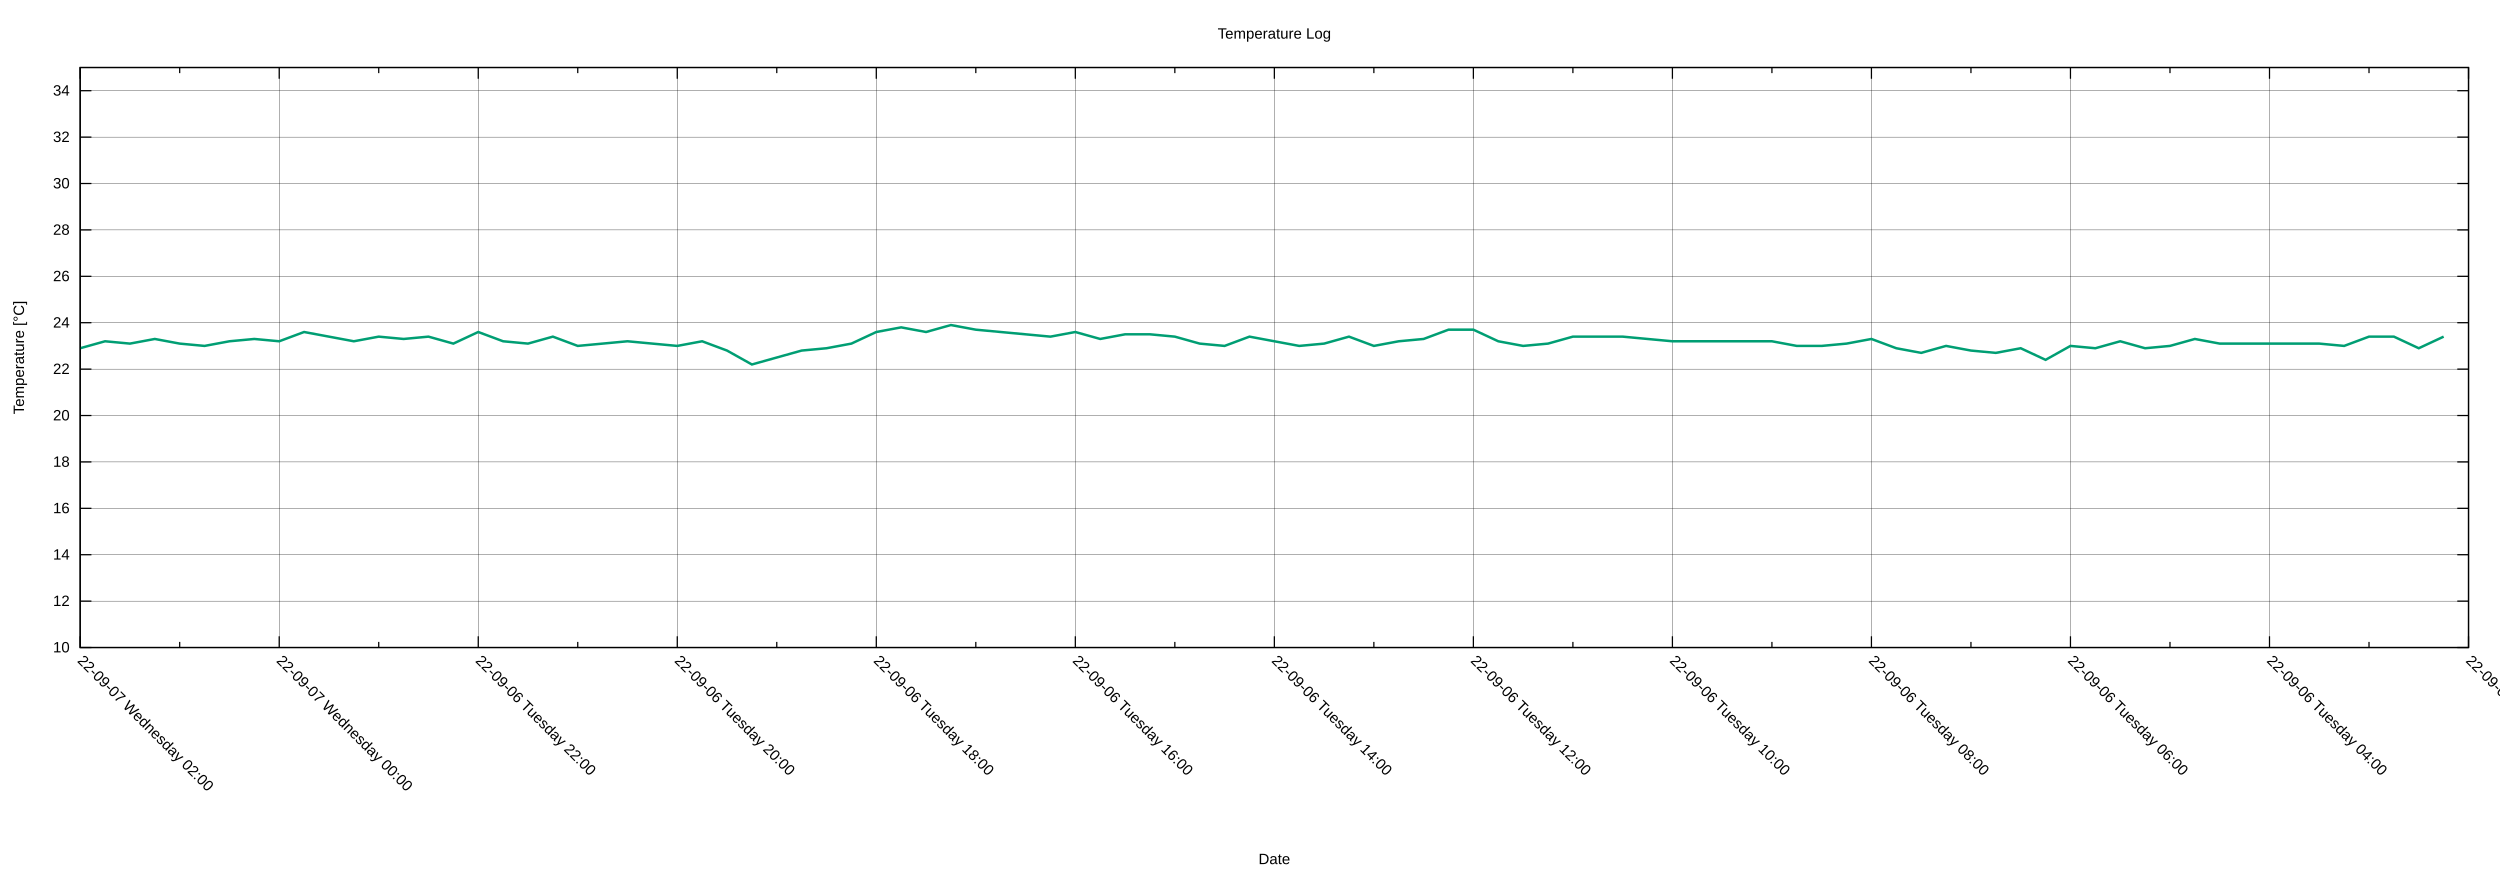
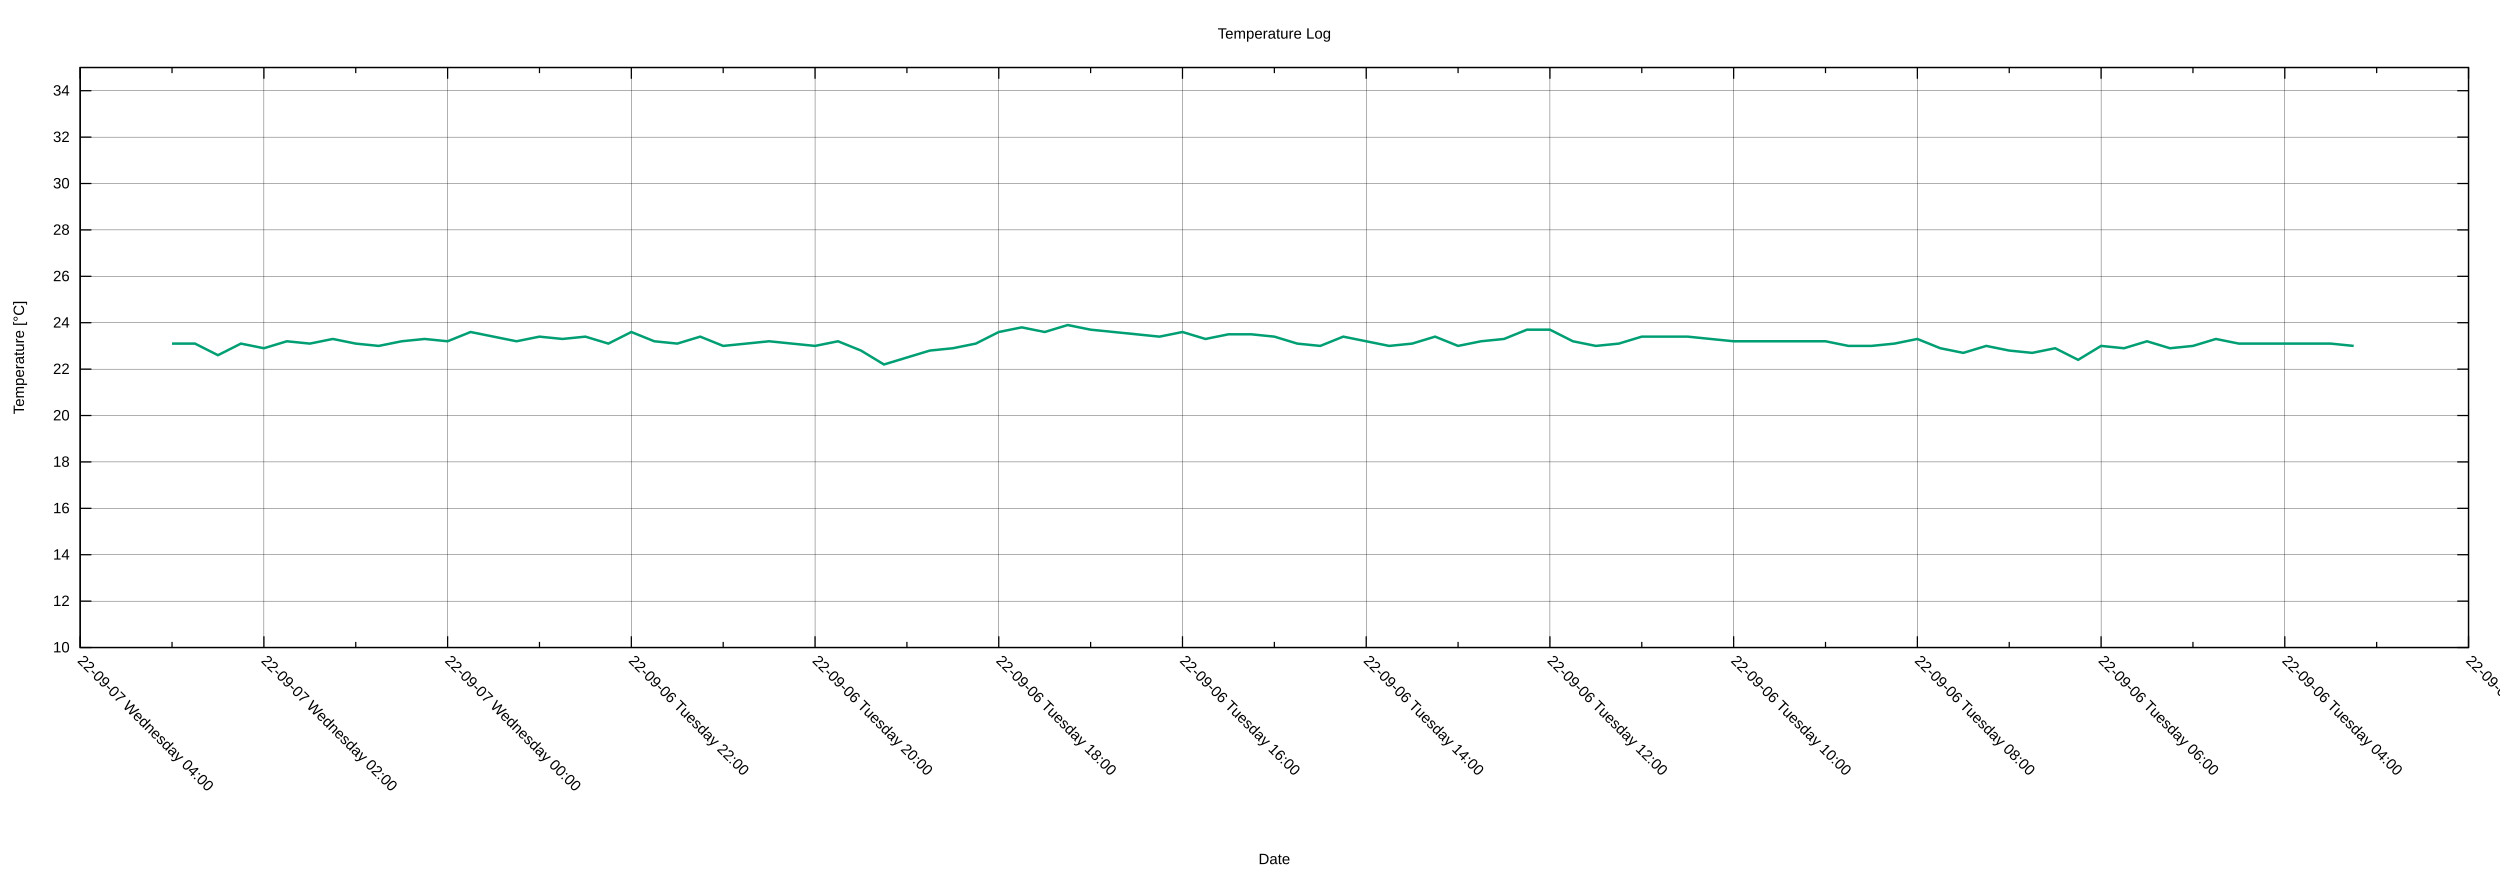
<svg xmlns="http://www.w3.org/2000/svg" xmlns:xlink="http://www.w3.org/1999/xlink" width="2000" height="700" viewBox="0 0 2000 700">
  <g id="gnuplot_canvas">
    <rect x="0" y="0" width="2000" height="700" fill="none" />
    <defs>
      <circle id="gpDot" r="0.5" stroke-width="0.5" stroke="currentColor" />
      <path id="gpPt0" stroke-width="0.222" stroke="currentColor" d="M-1,0 h2 M0,-1 v2" />
      <path id="gpPt1" stroke-width="0.222" stroke="currentColor" d="M-1,-1 L1,1 M1,-1 L-1,1" />
      <path id="gpPt2" stroke-width="0.222" stroke="currentColor" d="M-1,0 L1,0 M0,-1 L0,1 M-1,-1 L1,1 M-1,1 L1,-1" />
      <rect id="gpPt3" stroke-width="0.222" stroke="currentColor" x="-1" y="-1" width="2" height="2" />
      <rect id="gpPt4" stroke-width="0.222" stroke="currentColor" fill="currentColor" x="-1" y="-1" width="2" height="2" />
      <circle id="gpPt5" stroke-width="0.222" stroke="currentColor" cx="0" cy="0" r="1" />
      <use xlink:href="#gpPt5" id="gpPt6" fill="currentColor" stroke="none" />
      <path id="gpPt7" stroke-width="0.222" stroke="currentColor" d="M0,-1.33 L-1.33,0.67 L1.33,0.67 z" />
      <use xlink:href="#gpPt7" id="gpPt8" fill="currentColor" stroke="none" />
      <use xlink:href="#gpPt7" id="gpPt9" stroke="currentColor" transform="rotate(180)" />
      <use xlink:href="#gpPt9" id="gpPt10" fill="currentColor" stroke="none" />
      <use xlink:href="#gpPt3" id="gpPt11" stroke="currentColor" transform="rotate(45)" />
      <use xlink:href="#gpPt11" id="gpPt12" fill="currentColor" stroke="none" />
      <path id="gpPt13" stroke-width="0.222" stroke="currentColor" d="M0,1.330 L1.265,0.411 L0.782,-1.067 L-0.782,-1.076 L-1.265,0.411 z" />
      <use xlink:href="#gpPt13" id="gpPt14" fill="currentColor" stroke="none" />
      <filter id="textbox" filterUnits="objectBoundingBox" x="0" y="0" height="1" width="1">
        <feFlood flood-color="white" flood-opacity="1" result="bgnd" />
        <feComposite in="SourceGraphic" in2="bgnd" operator="atop" />
      </filter>
      <filter id="greybox" filterUnits="objectBoundingBox" x="0" y="0" height="1" width="1">
        <feFlood flood-color="lightgrey" flood-opacity="1" result="grey" />
        <feComposite in="SourceGraphic" in2="grey" operator="atop" />
      </filter>
    </defs>
    <g fill="none" color="white" stroke="currentColor" stroke-width="1.00" stroke-linecap="butt" stroke-linejoin="miter">
</g>
    <g fill="none" color="black" stroke="currentColor" stroke-width="1.00" stroke-linecap="butt" stroke-linejoin="miter">
</g>
    <g fill="none" color="black" stroke="black" stroke-width="0.25" stroke-linecap="butt" stroke-linejoin="miter">
</g>
    <g fill="none" color="black" stroke="currentColor" stroke-width="0.25" stroke-linecap="butt" stroke-linejoin="miter">
      <path stroke="black" class="gridline" d="M64.14,518.02 L1974.82,518.02  " />
    </g>
    <g fill="none" color="black" stroke="black" stroke-width="1.00" stroke-linecap="butt" stroke-linejoin="miter">
</g>
    <g fill="none" color="black" stroke="currentColor" stroke-width="1.00" stroke-linecap="butt" stroke-linejoin="miter">
      <path stroke="black" d="M64.14,518.02 L73.14,518.02 M1974.82,518.02 L1965.82,518.02  " />
      <g transform="translate(55.75,521.92)" stroke="none" fill="black" font-family="Arial" font-size="12.00" text-anchor="end">
        <text>
          <tspan font-family="Arial"> 10</tspan>
        </text>
      </g>
    </g>
    <g fill="none" color="black" stroke="currentColor" stroke-width="1.00" stroke-linecap="butt" stroke-linejoin="miter">
</g>
    <g fill="none" color="black" stroke="black" stroke-width="0.25" stroke-linecap="butt" stroke-linejoin="miter">
</g>
    <g fill="none" color="black" stroke="currentColor" stroke-width="0.25" stroke-linecap="butt" stroke-linejoin="miter">
      <path stroke="black" class="gridline" d="M64.14,480.90 L1974.82,480.90  " />
    </g>
    <g fill="none" color="black" stroke="black" stroke-width="1.00" stroke-linecap="butt" stroke-linejoin="miter">
</g>
    <g fill="none" color="black" stroke="currentColor" stroke-width="1.00" stroke-linecap="butt" stroke-linejoin="miter">
      <path stroke="black" d="M64.14,480.90 L73.14,480.90 M1974.82,480.90 L1965.82,480.90  " />
      <g transform="translate(55.75,484.80)" stroke="none" fill="black" font-family="Arial" font-size="12.00" text-anchor="end">
        <text>
          <tspan font-family="Arial"> 12</tspan>
        </text>
      </g>
    </g>
    <g fill="none" color="black" stroke="currentColor" stroke-width="1.00" stroke-linecap="butt" stroke-linejoin="miter">
</g>
    <g fill="none" color="black" stroke="black" stroke-width="0.25" stroke-linecap="butt" stroke-linejoin="miter">
</g>
    <g fill="none" color="black" stroke="currentColor" stroke-width="0.25" stroke-linecap="butt" stroke-linejoin="miter">
      <path stroke="black" class="gridline" d="M64.14,443.78 L1974.82,443.78  " />
    </g>
    <g fill="none" color="black" stroke="black" stroke-width="1.00" stroke-linecap="butt" stroke-linejoin="miter">
</g>
    <g fill="none" color="black" stroke="currentColor" stroke-width="1.00" stroke-linecap="butt" stroke-linejoin="miter">
      <path stroke="black" d="M64.14,443.78 L73.14,443.78 M1974.82,443.78 L1965.82,443.78  " />
      <g transform="translate(55.75,447.68)" stroke="none" fill="black" font-family="Arial" font-size="12.00" text-anchor="end">
        <text>
          <tspan font-family="Arial"> 14</tspan>
        </text>
      </g>
    </g>
    <g fill="none" color="black" stroke="currentColor" stroke-width="1.00" stroke-linecap="butt" stroke-linejoin="miter">
</g>
    <g fill="none" color="black" stroke="black" stroke-width="0.25" stroke-linecap="butt" stroke-linejoin="miter">
</g>
    <g fill="none" color="black" stroke="currentColor" stroke-width="0.25" stroke-linecap="butt" stroke-linejoin="miter">
      <path stroke="black" class="gridline" d="M64.14,406.66 L1974.82,406.66  " />
    </g>
    <g fill="none" color="black" stroke="black" stroke-width="1.00" stroke-linecap="butt" stroke-linejoin="miter">
</g>
    <g fill="none" color="black" stroke="currentColor" stroke-width="1.00" stroke-linecap="butt" stroke-linejoin="miter">
      <path stroke="black" d="M64.14,406.66 L73.14,406.66 M1974.82,406.66 L1965.82,406.66  " />
      <g transform="translate(55.75,410.56)" stroke="none" fill="black" font-family="Arial" font-size="12.00" text-anchor="end">
        <text>
          <tspan font-family="Arial"> 16</tspan>
        </text>
      </g>
    </g>
    <g fill="none" color="black" stroke="currentColor" stroke-width="1.00" stroke-linecap="butt" stroke-linejoin="miter">
</g>
    <g fill="none" color="black" stroke="black" stroke-width="0.25" stroke-linecap="butt" stroke-linejoin="miter">
</g>
    <g fill="none" color="black" stroke="currentColor" stroke-width="0.25" stroke-linecap="butt" stroke-linejoin="miter">
      <path stroke="black" class="gridline" d="M64.14,369.54 L1974.82,369.54  " />
    </g>
    <g fill="none" color="black" stroke="black" stroke-width="1.00" stroke-linecap="butt" stroke-linejoin="miter">
</g>
    <g fill="none" color="black" stroke="currentColor" stroke-width="1.00" stroke-linecap="butt" stroke-linejoin="miter">
      <path stroke="black" d="M64.14,369.54 L73.14,369.54 M1974.82,369.54 L1965.82,369.54  " />
      <g transform="translate(55.75,373.44)" stroke="none" fill="black" font-family="Arial" font-size="12.00" text-anchor="end">
        <text>
          <tspan font-family="Arial"> 18</tspan>
        </text>
      </g>
    </g>
    <g fill="none" color="black" stroke="currentColor" stroke-width="1.00" stroke-linecap="butt" stroke-linejoin="miter">
</g>
    <g fill="none" color="black" stroke="black" stroke-width="0.25" stroke-linecap="butt" stroke-linejoin="miter">
</g>
    <g fill="none" color="black" stroke="currentColor" stroke-width="0.25" stroke-linecap="butt" stroke-linejoin="miter">
      <path stroke="black" class="gridline" d="M64.14,332.42 L1974.82,332.42  " />
    </g>
    <g fill="none" color="black" stroke="black" stroke-width="1.00" stroke-linecap="butt" stroke-linejoin="miter">
</g>
    <g fill="none" color="black" stroke="currentColor" stroke-width="1.00" stroke-linecap="butt" stroke-linejoin="miter">
      <path stroke="black" d="M64.14,332.42 L73.14,332.42 M1974.82,332.42 L1965.82,332.42  " />
      <g transform="translate(55.75,336.32)" stroke="none" fill="black" font-family="Arial" font-size="12.00" text-anchor="end">
        <text>
          <tspan font-family="Arial"> 20</tspan>
        </text>
      </g>
    </g>
    <g fill="none" color="black" stroke="currentColor" stroke-width="1.00" stroke-linecap="butt" stroke-linejoin="miter">
</g>
    <g fill="none" color="black" stroke="black" stroke-width="0.25" stroke-linecap="butt" stroke-linejoin="miter">
</g>
    <g fill="none" color="black" stroke="currentColor" stroke-width="0.25" stroke-linecap="butt" stroke-linejoin="miter">
      <path stroke="black" class="gridline" d="M64.14,295.30 L1974.82,295.30  " />
    </g>
    <g fill="none" color="black" stroke="black" stroke-width="1.00" stroke-linecap="butt" stroke-linejoin="miter">
</g>
    <g fill="none" color="black" stroke="currentColor" stroke-width="1.00" stroke-linecap="butt" stroke-linejoin="miter">
      <path stroke="black" d="M64.14,295.30 L73.14,295.30 M1974.82,295.30 L1965.82,295.30  " />
      <g transform="translate(55.75,299.20)" stroke="none" fill="black" font-family="Arial" font-size="12.00" text-anchor="end">
        <text>
          <tspan font-family="Arial"> 22</tspan>
        </text>
      </g>
    </g>
    <g fill="none" color="black" stroke="currentColor" stroke-width="1.00" stroke-linecap="butt" stroke-linejoin="miter">
</g>
    <g fill="none" color="black" stroke="black" stroke-width="0.25" stroke-linecap="butt" stroke-linejoin="miter">
</g>
    <g fill="none" color="black" stroke="currentColor" stroke-width="0.25" stroke-linecap="butt" stroke-linejoin="miter">
      <path stroke="black" class="gridline" d="M64.14,258.17 L1974.82,258.17  " />
    </g>
    <g fill="none" color="black" stroke="black" stroke-width="1.00" stroke-linecap="butt" stroke-linejoin="miter">
</g>
    <g fill="none" color="black" stroke="currentColor" stroke-width="1.00" stroke-linecap="butt" stroke-linejoin="miter">
      <path stroke="black" d="M64.14,258.17 L73.14,258.17 M1974.82,258.17 L1965.82,258.17  " />
      <g transform="translate(55.75,262.07)" stroke="none" fill="black" font-family="Arial" font-size="12.00" text-anchor="end">
        <text>
          <tspan font-family="Arial"> 24</tspan>
        </text>
      </g>
    </g>
    <g fill="none" color="black" stroke="currentColor" stroke-width="1.00" stroke-linecap="butt" stroke-linejoin="miter">
</g>
    <g fill="none" color="black" stroke="black" stroke-width="0.25" stroke-linecap="butt" stroke-linejoin="miter">
</g>
    <g fill="none" color="black" stroke="currentColor" stroke-width="0.25" stroke-linecap="butt" stroke-linejoin="miter">
      <path stroke="black" class="gridline" d="M64.14,221.05 L1974.82,221.05  " />
    </g>
    <g fill="none" color="black" stroke="black" stroke-width="1.00" stroke-linecap="butt" stroke-linejoin="miter">
</g>
    <g fill="none" color="black" stroke="currentColor" stroke-width="1.00" stroke-linecap="butt" stroke-linejoin="miter">
      <path stroke="black" d="M64.14,221.05 L73.14,221.05 M1974.82,221.05 L1965.82,221.05  " />
      <g transform="translate(55.75,224.95)" stroke="none" fill="black" font-family="Arial" font-size="12.00" text-anchor="end">
        <text>
          <tspan font-family="Arial"> 26</tspan>
        </text>
      </g>
    </g>
    <g fill="none" color="black" stroke="currentColor" stroke-width="1.00" stroke-linecap="butt" stroke-linejoin="miter">
</g>
    <g fill="none" color="black" stroke="black" stroke-width="0.25" stroke-linecap="butt" stroke-linejoin="miter">
</g>
    <g fill="none" color="black" stroke="currentColor" stroke-width="0.25" stroke-linecap="butt" stroke-linejoin="miter">
      <path stroke="black" class="gridline" d="M64.14,183.93 L1974.82,183.93  " />
    </g>
    <g fill="none" color="black" stroke="black" stroke-width="1.00" stroke-linecap="butt" stroke-linejoin="miter">
</g>
    <g fill="none" color="black" stroke="currentColor" stroke-width="1.00" stroke-linecap="butt" stroke-linejoin="miter">
      <path stroke="black" d="M64.14,183.93 L73.14,183.93 M1974.82,183.93 L1965.82,183.93  " />
      <g transform="translate(55.75,187.83)" stroke="none" fill="black" font-family="Arial" font-size="12.00" text-anchor="end">
        <text>
          <tspan font-family="Arial"> 28</tspan>
        </text>
      </g>
    </g>
    <g fill="none" color="black" stroke="currentColor" stroke-width="1.00" stroke-linecap="butt" stroke-linejoin="miter">
</g>
    <g fill="none" color="black" stroke="black" stroke-width="0.25" stroke-linecap="butt" stroke-linejoin="miter">
</g>
    <g fill="none" color="black" stroke="currentColor" stroke-width="0.25" stroke-linecap="butt" stroke-linejoin="miter">
      <path stroke="black" class="gridline" d="M64.14,146.81 L1974.82,146.81  " />
    </g>
    <g fill="none" color="black" stroke="black" stroke-width="1.00" stroke-linecap="butt" stroke-linejoin="miter">
</g>
    <g fill="none" color="black" stroke="currentColor" stroke-width="1.00" stroke-linecap="butt" stroke-linejoin="miter">
      <path stroke="black" d="M64.14,146.81 L73.14,146.81 M1974.82,146.81 L1965.82,146.81  " />
      <g transform="translate(55.75,150.71)" stroke="none" fill="black" font-family="Arial" font-size="12.00" text-anchor="end">
        <text>
          <tspan font-family="Arial"> 30</tspan>
        </text>
      </g>
    </g>
    <g fill="none" color="black" stroke="currentColor" stroke-width="1.00" stroke-linecap="butt" stroke-linejoin="miter">
</g>
    <g fill="none" color="black" stroke="black" stroke-width="0.25" stroke-linecap="butt" stroke-linejoin="miter">
</g>
    <g fill="none" color="black" stroke="currentColor" stroke-width="0.25" stroke-linecap="butt" stroke-linejoin="miter">
      <path stroke="black" class="gridline" d="M64.14,109.69 L1974.82,109.69  " />
    </g>
    <g fill="none" color="black" stroke="black" stroke-width="1.00" stroke-linecap="butt" stroke-linejoin="miter">
</g>
    <g fill="none" color="black" stroke="currentColor" stroke-width="1.00" stroke-linecap="butt" stroke-linejoin="miter">
      <path stroke="black" d="M64.14,109.69 L73.14,109.69 M1974.82,109.69 L1965.82,109.69  " />
      <g transform="translate(55.75,113.59)" stroke="none" fill="black" font-family="Arial" font-size="12.00" text-anchor="end">
        <text>
          <tspan font-family="Arial"> 32</tspan>
        </text>
      </g>
    </g>
    <g fill="none" color="black" stroke="currentColor" stroke-width="1.00" stroke-linecap="butt" stroke-linejoin="miter">
</g>
    <g fill="none" color="black" stroke="black" stroke-width="0.25" stroke-linecap="butt" stroke-linejoin="miter">
</g>
    <g fill="none" color="black" stroke="currentColor" stroke-width="0.25" stroke-linecap="butt" stroke-linejoin="miter">
      <path stroke="black" class="gridline" d="M64.14,72.57 L1974.82,72.57  " />
    </g>
    <g fill="none" color="black" stroke="black" stroke-width="1.00" stroke-linecap="butt" stroke-linejoin="miter">
</g>
    <g fill="none" color="black" stroke="currentColor" stroke-width="1.00" stroke-linecap="butt" stroke-linejoin="miter">
      <path stroke="black" d="M64.14,72.57 L73.14,72.57 M1974.82,72.57 L1965.82,72.57  " />
      <g transform="translate(55.75,76.47)" stroke="none" fill="black" font-family="Arial" font-size="12.00" text-anchor="end">
        <text>
          <tspan font-family="Arial"> 34</tspan>
        </text>
      </g>
    </g>
    <g fill="none" color="black" stroke="currentColor" stroke-width="1.00" stroke-linecap="butt" stroke-linejoin="miter">
</g>
    <g fill="none" color="black" stroke="black" stroke-width="0.25" stroke-linecap="butt" stroke-linejoin="miter">
</g>
    <g fill="none" color="black" stroke="currentColor" stroke-width="0.25" stroke-linecap="butt" stroke-linejoin="miter">
      <path stroke="black" class="gridline" d="M1974.82,518.02 L1974.82,54.01  " />
    </g>
    <g fill="none" color="black" stroke="black" stroke-width="1.00" stroke-linecap="butt" stroke-linejoin="miter">
</g>
    <g fill="none" color="black" stroke="currentColor" stroke-width="1.00" stroke-linecap="butt" stroke-linejoin="miter">
      <path stroke="black" d="M1974.82,518.02 L1974.82,509.02 M1974.82,54.01 L1974.82,63.01  " />
      <g transform="translate(1972.06,529.17) rotate(45)" stroke="none" fill="black" font-family="Arial" font-size="12.00" text-anchor="start">
        <text>
          <tspan font-family="Arial">22-09-06 Tuesday 02:00</tspan>
        </text>
      </g>
    </g>
    <g fill="none" color="black" stroke="currentColor" stroke-width="1.00" stroke-linecap="butt" stroke-linejoin="miter">
-       <path stroke="black" d="M1895.21,518.02 L1895.21,513.52 M1895.21,54.01 L1895.21,58.51  " />
-     </g>
-     <g fill="none" color="black" stroke="black" stroke-width="0.25" stroke-linecap="butt" stroke-linejoin="miter">
- </g>
-     <g fill="none" color="black" stroke="currentColor" stroke-width="0.25" stroke-linecap="butt" stroke-linejoin="miter">
-       <path stroke="black" class="gridline" d="M1815.60,518.02 L1815.60,54.01  " />
-     </g>
-     <g fill="none" color="black" stroke="black" stroke-width="1.00" stroke-linecap="butt" stroke-linejoin="miter">
- </g>
-     <g fill="none" color="black" stroke="currentColor" stroke-width="1.00" stroke-linecap="butt" stroke-linejoin="miter">
-       <path stroke="black" d="M1815.60,518.02 L1815.60,509.02 M1815.60,54.01 L1815.60,63.01  " />
-       <g transform="translate(1812.84,529.17) rotate(45)" stroke="none" fill="black" font-family="Arial" font-size="12.00" text-anchor="start">
+       <path stroke="black" d="M1901.33,518.02 L1901.33,513.52 M1901.33,54.01 L1901.33,58.51  " />
+     </g>
+     <g fill="none" color="black" stroke="black" stroke-width="0.25" stroke-linecap="butt" stroke-linejoin="miter">
+ </g>
+     <g fill="none" color="black" stroke="currentColor" stroke-width="0.25" stroke-linecap="butt" stroke-linejoin="miter">
+       <path stroke="black" class="gridline" d="M1827.84,518.02 L1827.84,54.01  " />
+     </g>
+     <g fill="none" color="black" stroke="black" stroke-width="1.00" stroke-linecap="butt" stroke-linejoin="miter">
+ </g>
+     <g fill="none" color="black" stroke="currentColor" stroke-width="1.00" stroke-linecap="butt" stroke-linejoin="miter">
+       <path stroke="black" d="M1827.84,518.02 L1827.84,509.02 M1827.84,54.01 L1827.84,63.01  " />
+       <g transform="translate(1825.08,529.17) rotate(45)" stroke="none" fill="black" font-family="Arial" font-size="12.00" text-anchor="start">
        <text>
          <tspan font-family="Arial">22-09-06 Tuesday 04:00</tspan>
        </text>
      </g>
    </g>
    <g fill="none" color="black" stroke="currentColor" stroke-width="1.00" stroke-linecap="butt" stroke-linejoin="miter">
-       <path stroke="black" d="M1735.99,518.02 L1735.99,513.52 M1735.99,54.01 L1735.99,58.51  " />
-     </g>
-     <g fill="none" color="black" stroke="black" stroke-width="0.25" stroke-linecap="butt" stroke-linejoin="miter">
- </g>
-     <g fill="none" color="black" stroke="currentColor" stroke-width="0.25" stroke-linecap="butt" stroke-linejoin="miter">
-       <path stroke="black" class="gridline" d="M1656.37,518.02 L1656.37,54.01  " />
-     </g>
-     <g fill="none" color="black" stroke="black" stroke-width="1.00" stroke-linecap="butt" stroke-linejoin="miter">
- </g>
-     <g fill="none" color="black" stroke="currentColor" stroke-width="1.00" stroke-linecap="butt" stroke-linejoin="miter">
-       <path stroke="black" d="M1656.37,518.02 L1656.37,509.02 M1656.37,54.01 L1656.37,63.01  " />
-       <g transform="translate(1653.61,529.17) rotate(45)" stroke="none" fill="black" font-family="Arial" font-size="12.00" text-anchor="start">
+       <path stroke="black" d="M1754.36,518.02 L1754.36,513.52 M1754.36,54.01 L1754.36,58.51  " />
+     </g>
+     <g fill="none" color="black" stroke="black" stroke-width="0.25" stroke-linecap="butt" stroke-linejoin="miter">
+ </g>
+     <g fill="none" color="black" stroke="currentColor" stroke-width="0.25" stroke-linecap="butt" stroke-linejoin="miter">
+       <path stroke="black" class="gridline" d="M1680.87,518.02 L1680.87,54.01  " />
+     </g>
+     <g fill="none" color="black" stroke="black" stroke-width="1.00" stroke-linecap="butt" stroke-linejoin="miter">
+ </g>
+     <g fill="none" color="black" stroke="currentColor" stroke-width="1.00" stroke-linecap="butt" stroke-linejoin="miter">
+       <path stroke="black" d="M1680.87,518.02 L1680.87,509.02 M1680.87,54.01 L1680.87,63.01  " />
+       <g transform="translate(1678.11,529.17) rotate(45)" stroke="none" fill="black" font-family="Arial" font-size="12.00" text-anchor="start">
        <text>
          <tspan font-family="Arial">22-09-06 Tuesday 06:00</tspan>
        </text>
      </g>
    </g>
    <g fill="none" color="black" stroke="currentColor" stroke-width="1.00" stroke-linecap="butt" stroke-linejoin="miter">
-       <path stroke="black" d="M1576.76,518.02 L1576.76,513.52 M1576.76,54.01 L1576.76,58.51  " />
-     </g>
-     <g fill="none" color="black" stroke="black" stroke-width="0.25" stroke-linecap="butt" stroke-linejoin="miter">
- </g>
-     <g fill="none" color="black" stroke="currentColor" stroke-width="0.25" stroke-linecap="butt" stroke-linejoin="miter">
-       <path stroke="black" class="gridline" d="M1497.15,518.02 L1497.15,54.01  " />
-     </g>
-     <g fill="none" color="black" stroke="black" stroke-width="1.00" stroke-linecap="butt" stroke-linejoin="miter">
- </g>
-     <g fill="none" color="black" stroke="currentColor" stroke-width="1.00" stroke-linecap="butt" stroke-linejoin="miter">
-       <path stroke="black" d="M1497.15,518.02 L1497.15,509.02 M1497.15,54.01 L1497.15,63.01  " />
-       <g transform="translate(1494.39,529.17) rotate(45)" stroke="none" fill="black" font-family="Arial" font-size="12.00" text-anchor="start">
+       <path stroke="black" d="M1607.38,518.02 L1607.38,513.52 M1607.38,54.01 L1607.38,58.51  " />
+     </g>
+     <g fill="none" color="black" stroke="black" stroke-width="0.25" stroke-linecap="butt" stroke-linejoin="miter">
+ </g>
+     <g fill="none" color="black" stroke="currentColor" stroke-width="0.25" stroke-linecap="butt" stroke-linejoin="miter">
+       <path stroke="black" class="gridline" d="M1533.89,518.02 L1533.89,54.01  " />
+     </g>
+     <g fill="none" color="black" stroke="black" stroke-width="1.00" stroke-linecap="butt" stroke-linejoin="miter">
+ </g>
+     <g fill="none" color="black" stroke="currentColor" stroke-width="1.00" stroke-linecap="butt" stroke-linejoin="miter">
+       <path stroke="black" d="M1533.89,518.02 L1533.89,509.02 M1533.89,54.01 L1533.89,63.01  " />
+       <g transform="translate(1531.13,529.17) rotate(45)" stroke="none" fill="black" font-family="Arial" font-size="12.00" text-anchor="start">
        <text>
          <tspan font-family="Arial">22-09-06 Tuesday 08:00</tspan>
        </text>
      </g>
    </g>
    <g fill="none" color="black" stroke="currentColor" stroke-width="1.00" stroke-linecap="butt" stroke-linejoin="miter">
-       <path stroke="black" d="M1417.54,518.02 L1417.54,513.52 M1417.54,54.01 L1417.54,58.51  " />
-     </g>
-     <g fill="none" color="black" stroke="black" stroke-width="0.25" stroke-linecap="butt" stroke-linejoin="miter">
- </g>
-     <g fill="none" color="black" stroke="currentColor" stroke-width="0.25" stroke-linecap="butt" stroke-linejoin="miter">
-       <path stroke="black" class="gridline" d="M1337.93,518.02 L1337.93,54.01  " />
-     </g>
-     <g fill="none" color="black" stroke="black" stroke-width="1.00" stroke-linecap="butt" stroke-linejoin="miter">
- </g>
-     <g fill="none" color="black" stroke="currentColor" stroke-width="1.00" stroke-linecap="butt" stroke-linejoin="miter">
-       <path stroke="black" d="M1337.93,518.02 L1337.93,509.02 M1337.93,54.01 L1337.93,63.01  " />
-       <g transform="translate(1335.17,529.17) rotate(45)" stroke="none" fill="black" font-family="Arial" font-size="12.00" text-anchor="start">
+       <path stroke="black" d="M1460.41,518.02 L1460.41,513.52 M1460.41,54.01 L1460.41,58.51  " />
+     </g>
+     <g fill="none" color="black" stroke="black" stroke-width="0.25" stroke-linecap="butt" stroke-linejoin="miter">
+ </g>
+     <g fill="none" color="black" stroke="currentColor" stroke-width="0.25" stroke-linecap="butt" stroke-linejoin="miter">
+       <path stroke="black" class="gridline" d="M1386.92,518.02 L1386.92,54.01  " />
+     </g>
+     <g fill="none" color="black" stroke="black" stroke-width="1.00" stroke-linecap="butt" stroke-linejoin="miter">
+ </g>
+     <g fill="none" color="black" stroke="currentColor" stroke-width="1.00" stroke-linecap="butt" stroke-linejoin="miter">
+       <path stroke="black" d="M1386.92,518.02 L1386.92,509.02 M1386.92,54.01 L1386.92,63.01  " />
+       <g transform="translate(1384.16,529.17) rotate(45)" stroke="none" fill="black" font-family="Arial" font-size="12.00" text-anchor="start">
        <text>
          <tspan font-family="Arial">22-09-06 Tuesday 10:00</tspan>
        </text>
      </g>
    </g>
    <g fill="none" color="black" stroke="currentColor" stroke-width="1.00" stroke-linecap="butt" stroke-linejoin="miter">
-       <path stroke="black" d="M1258.32,518.02 L1258.32,513.52 M1258.32,54.01 L1258.32,58.51  " />
-     </g>
-     <g fill="none" color="black" stroke="black" stroke-width="0.25" stroke-linecap="butt" stroke-linejoin="miter">
- </g>
-     <g fill="none" color="black" stroke="currentColor" stroke-width="0.25" stroke-linecap="butt" stroke-linejoin="miter">
-       <path stroke="black" class="gridline" d="M1178.70,518.02 L1178.70,54.01  " />
-     </g>
-     <g fill="none" color="black" stroke="black" stroke-width="1.00" stroke-linecap="butt" stroke-linejoin="miter">
- </g>
-     <g fill="none" color="black" stroke="currentColor" stroke-width="1.00" stroke-linecap="butt" stroke-linejoin="miter">
-       <path stroke="black" d="M1178.70,518.02 L1178.70,509.02 M1178.70,54.01 L1178.70,63.01  " />
-       <g transform="translate(1175.94,529.17) rotate(45)" stroke="none" fill="black" font-family="Arial" font-size="12.00" text-anchor="start">
+       <path stroke="black" d="M1313.43,518.02 L1313.43,513.52 M1313.43,54.01 L1313.43,58.51  " />
+     </g>
+     <g fill="none" color="black" stroke="black" stroke-width="0.25" stroke-linecap="butt" stroke-linejoin="miter">
+ </g>
+     <g fill="none" color="black" stroke="currentColor" stroke-width="0.25" stroke-linecap="butt" stroke-linejoin="miter">
+       <path stroke="black" class="gridline" d="M1239.94,518.02 L1239.94,54.01  " />
+     </g>
+     <g fill="none" color="black" stroke="black" stroke-width="1.00" stroke-linecap="butt" stroke-linejoin="miter">
+ </g>
+     <g fill="none" color="black" stroke="currentColor" stroke-width="1.00" stroke-linecap="butt" stroke-linejoin="miter">
+       <path stroke="black" d="M1239.94,518.02 L1239.94,509.02 M1239.94,54.01 L1239.94,63.01  " />
+       <g transform="translate(1237.18,529.17) rotate(45)" stroke="none" fill="black" font-family="Arial" font-size="12.00" text-anchor="start">
        <text>
          <tspan font-family="Arial">22-09-06 Tuesday 12:00</tspan>
        </text>
      </g>
    </g>
    <g fill="none" color="black" stroke="currentColor" stroke-width="1.00" stroke-linecap="butt" stroke-linejoin="miter">
-       <path stroke="black" d="M1099.09,518.02 L1099.09,513.52 M1099.09,54.01 L1099.09,58.51  " />
-     </g>
-     <g fill="none" color="black" stroke="black" stroke-width="0.25" stroke-linecap="butt" stroke-linejoin="miter">
- </g>
-     <g fill="none" color="black" stroke="currentColor" stroke-width="0.25" stroke-linecap="butt" stroke-linejoin="miter">
-       <path stroke="black" class="gridline" d="M1019.48,518.02 L1019.48,54.01  " />
-     </g>
-     <g fill="none" color="black" stroke="black" stroke-width="1.00" stroke-linecap="butt" stroke-linejoin="miter">
- </g>
-     <g fill="none" color="black" stroke="currentColor" stroke-width="1.00" stroke-linecap="butt" stroke-linejoin="miter">
-       <path stroke="black" d="M1019.48,518.02 L1019.48,509.02 M1019.48,54.01 L1019.48,63.01  " />
-       <g transform="translate(1016.72,529.17) rotate(45)" stroke="none" fill="black" font-family="Arial" font-size="12.00" text-anchor="start">
+       <path stroke="black" d="M1166.46,518.02 L1166.46,513.52 M1166.46,54.01 L1166.46,58.51  " />
+     </g>
+     <g fill="none" color="black" stroke="black" stroke-width="0.25" stroke-linecap="butt" stroke-linejoin="miter">
+ </g>
+     <g fill="none" color="black" stroke="currentColor" stroke-width="0.25" stroke-linecap="butt" stroke-linejoin="miter">
+       <path stroke="black" class="gridline" d="M1092.97,518.02 L1092.97,54.01  " />
+     </g>
+     <g fill="none" color="black" stroke="black" stroke-width="1.00" stroke-linecap="butt" stroke-linejoin="miter">
+ </g>
+     <g fill="none" color="black" stroke="currentColor" stroke-width="1.00" stroke-linecap="butt" stroke-linejoin="miter">
+       <path stroke="black" d="M1092.97,518.02 L1092.97,509.02 M1092.97,54.01 L1092.97,63.01  " />
+       <g transform="translate(1090.21,529.17) rotate(45)" stroke="none" fill="black" font-family="Arial" font-size="12.00" text-anchor="start">
        <text>
          <tspan font-family="Arial">22-09-06 Tuesday 14:00</tspan>
        </text>
      </g>
    </g>
    <g fill="none" color="black" stroke="currentColor" stroke-width="1.00" stroke-linecap="butt" stroke-linejoin="miter">
-       <path stroke="black" d="M939.87,518.02 L939.87,513.52 M939.87,54.01 L939.87,58.51  " />
-     </g>
-     <g fill="none" color="black" stroke="black" stroke-width="0.25" stroke-linecap="butt" stroke-linejoin="miter">
- </g>
-     <g fill="none" color="black" stroke="currentColor" stroke-width="0.25" stroke-linecap="butt" stroke-linejoin="miter">
-       <path stroke="black" class="gridline" d="M860.26,518.02 L860.26,54.01  " />
-     </g>
-     <g fill="none" color="black" stroke="black" stroke-width="1.00" stroke-linecap="butt" stroke-linejoin="miter">
- </g>
-     <g fill="none" color="black" stroke="currentColor" stroke-width="1.00" stroke-linecap="butt" stroke-linejoin="miter">
-       <path stroke="black" d="M860.26,518.02 L860.26,509.02 M860.26,54.01 L860.26,63.01  " />
-       <g transform="translate(857.50,529.17) rotate(45)" stroke="none" fill="black" font-family="Arial" font-size="12.00" text-anchor="start">
+       <path stroke="black" d="M1019.48,518.02 L1019.48,513.52 M1019.48,54.01 L1019.48,58.51  " />
+     </g>
+     <g fill="none" color="black" stroke="black" stroke-width="0.25" stroke-linecap="butt" stroke-linejoin="miter">
+ </g>
+     <g fill="none" color="black" stroke="currentColor" stroke-width="0.25" stroke-linecap="butt" stroke-linejoin="miter">
+       <path stroke="black" class="gridline" d="M945.99,518.02 L945.99,54.01  " />
+     </g>
+     <g fill="none" color="black" stroke="black" stroke-width="1.00" stroke-linecap="butt" stroke-linejoin="miter">
+ </g>
+     <g fill="none" color="black" stroke="currentColor" stroke-width="1.00" stroke-linecap="butt" stroke-linejoin="miter">
+       <path stroke="black" d="M945.99,518.02 L945.99,509.02 M945.99,54.01 L945.99,63.01  " />
+       <g transform="translate(943.23,529.17) rotate(45)" stroke="none" fill="black" font-family="Arial" font-size="12.00" text-anchor="start">
        <text>
          <tspan font-family="Arial">22-09-06 Tuesday 16:00</tspan>
        </text>
      </g>
    </g>
    <g fill="none" color="black" stroke="currentColor" stroke-width="1.00" stroke-linecap="butt" stroke-linejoin="miter">
-       <path stroke="black" d="M780.65,518.02 L780.65,513.52 M780.65,54.01 L780.65,58.51  " />
-     </g>
-     <g fill="none" color="black" stroke="black" stroke-width="0.25" stroke-linecap="butt" stroke-linejoin="miter">
- </g>
-     <g fill="none" color="black" stroke="currentColor" stroke-width="0.25" stroke-linecap="butt" stroke-linejoin="miter">
-       <path stroke="black" class="gridline" d="M701.03,518.02 L701.03,54.01  " />
-     </g>
-     <g fill="none" color="black" stroke="black" stroke-width="1.00" stroke-linecap="butt" stroke-linejoin="miter">
- </g>
-     <g fill="none" color="black" stroke="currentColor" stroke-width="1.00" stroke-linecap="butt" stroke-linejoin="miter">
-       <path stroke="black" d="M701.03,518.02 L701.03,509.02 M701.03,54.01 L701.03,63.01  " />
-       <g transform="translate(698.27,529.17) rotate(45)" stroke="none" fill="black" font-family="Arial" font-size="12.00" text-anchor="start">
+       <path stroke="black" d="M872.50,518.02 L872.50,513.52 M872.50,54.01 L872.50,58.51  " />
+     </g>
+     <g fill="none" color="black" stroke="black" stroke-width="0.25" stroke-linecap="butt" stroke-linejoin="miter">
+ </g>
+     <g fill="none" color="black" stroke="currentColor" stroke-width="0.25" stroke-linecap="butt" stroke-linejoin="miter">
+       <path stroke="black" class="gridline" d="M799.02,518.02 L799.02,54.01  " />
+     </g>
+     <g fill="none" color="black" stroke="black" stroke-width="1.00" stroke-linecap="butt" stroke-linejoin="miter">
+ </g>
+     <g fill="none" color="black" stroke="currentColor" stroke-width="1.00" stroke-linecap="butt" stroke-linejoin="miter">
+       <path stroke="black" d="M799.02,518.02 L799.02,509.02 M799.02,54.01 L799.02,63.01  " />
+       <g transform="translate(796.26,529.17) rotate(45)" stroke="none" fill="black" font-family="Arial" font-size="12.00" text-anchor="start">
        <text>
          <tspan font-family="Arial">22-09-06 Tuesday 18:00</tspan>
        </text>
      </g>
    </g>
    <g fill="none" color="black" stroke="currentColor" stroke-width="1.00" stroke-linecap="butt" stroke-linejoin="miter">
-       <path stroke="black" d="M621.42,518.02 L621.42,513.52 M621.42,54.01 L621.42,58.51  " />
-     </g>
-     <g fill="none" color="black" stroke="black" stroke-width="0.25" stroke-linecap="butt" stroke-linejoin="miter">
- </g>
-     <g fill="none" color="black" stroke="currentColor" stroke-width="0.25" stroke-linecap="butt" stroke-linejoin="miter">
-       <path stroke="black" class="gridline" d="M541.81,518.02 L541.81,54.01  " />
-     </g>
-     <g fill="none" color="black" stroke="black" stroke-width="1.00" stroke-linecap="butt" stroke-linejoin="miter">
- </g>
-     <g fill="none" color="black" stroke="currentColor" stroke-width="1.00" stroke-linecap="butt" stroke-linejoin="miter">
-       <path stroke="black" d="M541.81,518.02 L541.81,509.02 M541.81,54.01 L541.81,63.01  " />
-       <g transform="translate(539.05,529.17) rotate(45)" stroke="none" fill="black" font-family="Arial" font-size="12.00" text-anchor="start">
+       <path stroke="black" d="M725.53,518.02 L725.53,513.52 M725.53,54.01 L725.53,58.51  " />
+     </g>
+     <g fill="none" color="black" stroke="black" stroke-width="0.25" stroke-linecap="butt" stroke-linejoin="miter">
+ </g>
+     <g fill="none" color="black" stroke="currentColor" stroke-width="0.25" stroke-linecap="butt" stroke-linejoin="miter">
+       <path stroke="black" class="gridline" d="M652.04,518.02 L652.04,54.01  " />
+     </g>
+     <g fill="none" color="black" stroke="black" stroke-width="1.00" stroke-linecap="butt" stroke-linejoin="miter">
+ </g>
+     <g fill="none" color="black" stroke="currentColor" stroke-width="1.00" stroke-linecap="butt" stroke-linejoin="miter">
+       <path stroke="black" d="M652.04,518.02 L652.04,509.02 M652.04,54.01 L652.04,63.01  " />
+       <g transform="translate(649.28,529.17) rotate(45)" stroke="none" fill="black" font-family="Arial" font-size="12.00" text-anchor="start">
        <text>
          <tspan font-family="Arial">22-09-06 Tuesday 20:00</tspan>
        </text>
      </g>
    </g>
    <g fill="none" color="black" stroke="currentColor" stroke-width="1.00" stroke-linecap="butt" stroke-linejoin="miter">
-       <path stroke="black" d="M462.20,518.02 L462.20,513.52 M462.20,54.01 L462.20,58.51  " />
-     </g>
-     <g fill="none" color="black" stroke="black" stroke-width="0.25" stroke-linecap="butt" stroke-linejoin="miter">
- </g>
-     <g fill="none" color="black" stroke="currentColor" stroke-width="0.25" stroke-linecap="butt" stroke-linejoin="miter">
-       <path stroke="black" class="gridline" d="M382.59,518.02 L382.59,54.01  " />
-     </g>
-     <g fill="none" color="black" stroke="black" stroke-width="1.00" stroke-linecap="butt" stroke-linejoin="miter">
- </g>
-     <g fill="none" color="black" stroke="currentColor" stroke-width="1.00" stroke-linecap="butt" stroke-linejoin="miter">
-       <path stroke="black" d="M382.59,518.02 L382.59,509.02 M382.59,54.01 L382.59,63.01  " />
-       <g transform="translate(379.83,529.17) rotate(45)" stroke="none" fill="black" font-family="Arial" font-size="12.00" text-anchor="start">
+       <path stroke="black" d="M578.55,518.02 L578.55,513.52 M578.55,54.01 L578.55,58.51  " />
+     </g>
+     <g fill="none" color="black" stroke="black" stroke-width="0.25" stroke-linecap="butt" stroke-linejoin="miter">
+ </g>
+     <g fill="none" color="black" stroke="currentColor" stroke-width="0.25" stroke-linecap="butt" stroke-linejoin="miter">
+       <path stroke="black" class="gridline" d="M505.07,518.02 L505.07,54.01  " />
+     </g>
+     <g fill="none" color="black" stroke="black" stroke-width="1.00" stroke-linecap="butt" stroke-linejoin="miter">
+ </g>
+     <g fill="none" color="black" stroke="currentColor" stroke-width="1.00" stroke-linecap="butt" stroke-linejoin="miter">
+       <path stroke="black" d="M505.07,518.02 L505.07,509.02 M505.07,54.01 L505.07,63.01  " />
+       <g transform="translate(502.31,529.17) rotate(45)" stroke="none" fill="black" font-family="Arial" font-size="12.00" text-anchor="start">
        <text>
          <tspan font-family="Arial">22-09-06 Tuesday 22:00</tspan>
        </text>
      </g>
    </g>
    <g fill="none" color="black" stroke="currentColor" stroke-width="1.00" stroke-linecap="butt" stroke-linejoin="miter">
-       <path stroke="black" d="M302.98,518.02 L302.98,513.52 M302.98,54.01 L302.98,58.51  " />
-     </g>
-     <g fill="none" color="black" stroke="black" stroke-width="0.25" stroke-linecap="butt" stroke-linejoin="miter">
- </g>
-     <g fill="none" color="black" stroke="currentColor" stroke-width="0.25" stroke-linecap="butt" stroke-linejoin="miter">
-       <path stroke="black" class="gridline" d="M223.36,518.02 L223.36,54.01  " />
-     </g>
-     <g fill="none" color="black" stroke="black" stroke-width="1.00" stroke-linecap="butt" stroke-linejoin="miter">
- </g>
-     <g fill="none" color="black" stroke="currentColor" stroke-width="1.00" stroke-linecap="butt" stroke-linejoin="miter">
-       <path stroke="black" d="M223.36,518.02 L223.36,509.02 M223.36,54.01 L223.36,63.01  " />
-       <g transform="translate(220.60,529.17) rotate(45)" stroke="none" fill="black" font-family="Arial" font-size="12.00" text-anchor="start">
+       <path stroke="black" d="M431.58,518.02 L431.58,513.52 M431.58,54.01 L431.58,58.51  " />
+     </g>
+     <g fill="none" color="black" stroke="black" stroke-width="0.25" stroke-linecap="butt" stroke-linejoin="miter">
+ </g>
+     <g fill="none" color="black" stroke="currentColor" stroke-width="0.25" stroke-linecap="butt" stroke-linejoin="miter">
+       <path stroke="black" class="gridline" d="M358.09,518.02 L358.09,54.01  " />
+     </g>
+     <g fill="none" color="black" stroke="black" stroke-width="1.00" stroke-linecap="butt" stroke-linejoin="miter">
+ </g>
+     <g fill="none" color="black" stroke="currentColor" stroke-width="1.00" stroke-linecap="butt" stroke-linejoin="miter">
+       <path stroke="black" d="M358.09,518.02 L358.09,509.02 M358.09,54.01 L358.09,63.01  " />
+       <g transform="translate(355.33,529.17) rotate(45)" stroke="none" fill="black" font-family="Arial" font-size="12.00" text-anchor="start">
        <text>
          <tspan font-family="Arial">22-09-07 Wednesday 00:00</tspan>
        </text>
      </g>
    </g>
    <g fill="none" color="black" stroke="currentColor" stroke-width="1.00" stroke-linecap="butt" stroke-linejoin="miter">
-       <path stroke="black" d="M143.75,518.02 L143.75,513.52 M143.75,54.01 L143.75,58.51  " />
+       <path stroke="black" d="M284.60,518.02 L284.60,513.52 M284.60,54.01 L284.60,58.51  " />
+     </g>
+     <g fill="none" color="black" stroke="black" stroke-width="0.25" stroke-linecap="butt" stroke-linejoin="miter">
+ </g>
+     <g fill="none" color="black" stroke="currentColor" stroke-width="0.25" stroke-linecap="butt" stroke-linejoin="miter">
+       <path stroke="black" class="gridline" d="M211.12,518.02 L211.12,54.01  " />
+     </g>
+     <g fill="none" color="black" stroke="black" stroke-width="1.00" stroke-linecap="butt" stroke-linejoin="miter">
+ </g>
+     <g fill="none" color="black" stroke="currentColor" stroke-width="1.00" stroke-linecap="butt" stroke-linejoin="miter">
+       <path stroke="black" d="M211.12,518.02 L211.12,509.02 M211.12,54.01 L211.12,63.01  " />
+       <g transform="translate(208.36,529.17) rotate(45)" stroke="none" fill="black" font-family="Arial" font-size="12.00" text-anchor="start">
+         <text>
+           <tspan font-family="Arial">22-09-07 Wednesday 02:00</tspan>
+         </text>
+       </g>
+     </g>
+     <g fill="none" color="black" stroke="currentColor" stroke-width="1.00" stroke-linecap="butt" stroke-linejoin="miter">
+       <path stroke="black" d="M137.63,518.02 L137.63,513.52 M137.63,54.01 L137.63,58.51  " />
    </g>
    <g fill="none" color="black" stroke="black" stroke-width="0.25" stroke-linecap="butt" stroke-linejoin="miter">
</g>
    <g fill="none" color="black" stroke="currentColor" stroke-width="0.25" stroke-linecap="butt" stroke-linejoin="miter">
      <path stroke="black" class="gridline" d="M64.14,518.02 L64.14,54.01  " />
    </g>
    <g fill="none" color="black" stroke="black" stroke-width="1.00" stroke-linecap="butt" stroke-linejoin="miter">
</g>
    <g fill="none" color="black" stroke="currentColor" stroke-width="1.00" stroke-linecap="butt" stroke-linejoin="miter">
      <path stroke="black" d="M64.14,518.02 L64.14,509.02 M64.14,54.01 L64.14,63.01  " />
      <g transform="translate(61.38,529.17) rotate(45)" stroke="none" fill="black" font-family="Arial" font-size="12.00" text-anchor="start">
        <text>
-           <tspan font-family="Arial">22-09-07 Wednesday 02:00</tspan>
+           <tspan font-family="Arial">22-09-07 Wednesday 04:00</tspan>
        </text>
      </g>
    </g>
    <g fill="none" color="black" stroke="currentColor" stroke-width="1.00" stroke-linecap="butt" stroke-linejoin="miter">
</g>
    <g fill="none" color="black" stroke="currentColor" stroke-width="1.00" stroke-linecap="butt" stroke-linejoin="miter">
      <path stroke="black" d="M64.14,54.01 L64.14,518.02 L1974.82,518.02 L1974.82,54.01 L64.14,54.01 Z  " />
    </g>
    <g fill="none" color="black" stroke="currentColor" stroke-width="1.00" stroke-linecap="butt" stroke-linejoin="miter">
      <g transform="translate(19.18,286.02) rotate(270)" stroke="none" fill="black" font-family="Arial" font-size="12.00" text-anchor="middle">
        <text>
          <tspan font-family="Arial">Temperature [°C]</tspan>
        </text>
      </g>
    </g>
    <g fill="none" color="black" stroke="currentColor" stroke-width="1.00" stroke-linecap="butt" stroke-linejoin="miter">
      <g transform="translate(1019.48,691.30)" stroke="none" fill="black" font-family="Arial" font-size="12.00" text-anchor="middle">
        <text>
          <tspan font-family="Arial">Date</tspan>
        </text>
      </g>
    </g>
    <g fill="none" color="black" stroke="currentColor" stroke-width="1.00" stroke-linecap="butt" stroke-linejoin="miter">
</g>
    <g id="gnuplot_plot_1">
      <g fill="none" color="white" stroke="currentColor" stroke-width="2.00" stroke-linecap="butt" stroke-linejoin="miter">
</g>
      <g fill="none" color="black" stroke="currentColor" stroke-width="2.00" stroke-linecap="butt" stroke-linejoin="miter">
-         <path stroke="rgb(  0, 158, 115)" d="M64.14,278.59 L84.04,273.02 L103.95,274.88 L123.85,271.17 L143.75,274.88 L163.65,276.73 L183.56,273.02 L203.46,271.17   L223.36,273.02 L243.27,265.60 L263.17,269.31 L283.07,273.02 L302.98,269.31 L322.88,271.17 L342.78,269.31 L362.68,274.88   L382.59,265.60 L402.49,273.02 L422.39,274.88 L442.30,269.31 L462.20,276.73 L482.10,274.88 L502.00,273.02 L521.91,274.88   L541.81,276.73 L561.71,273.02 L581.62,280.45 L601.52,291.58 L621.42,286.01 L641.32,280.45 L661.23,278.59 L681.13,274.88   L701.03,265.60 L720.94,261.89 L740.84,265.60 L760.74,260.03 L780.65,263.74 L800.55,265.60 L820.45,267.45 L840.35,269.31   L860.26,265.60 L880.16,271.17 L900.06,267.45 L919.97,267.45 L939.87,269.31 L959.77,274.88 L979.67,276.73 L999.58,269.31   L1019.48,273.02 L1039.38,276.73 L1059.29,274.88 L1079.19,269.31 L1099.09,276.73 L1118.99,273.02 L1138.90,271.17 L1158.80,263.74   L1178.70,263.74 L1198.61,273.02 L1218.51,276.73 L1238.41,274.88 L1258.32,269.31 L1278.22,269.31 L1298.12,269.31 L1318.02,271.17   L1337.93,273.02 L1357.83,273.02 L1377.73,273.02 L1397.64,273.02 L1417.54,273.02 L1437.44,276.73 L1457.34,276.73 L1477.25,274.88   L1497.15,271.17 L1517.05,278.59 L1536.96,282.30 L1556.86,276.73 L1576.76,280.45 L1596.66,282.30 L1616.57,278.59 L1636.47,287.87   L1656.37,276.73 L1676.28,278.59 L1696.18,273.02 L1716.08,278.59 L1735.99,276.73 L1755.89,271.17 L1775.79,274.88 L1795.69,274.88   L1815.60,274.88 L1835.50,274.88 L1855.40,274.88 L1875.31,276.73 L1895.21,269.31 L1915.11,269.31 L1935.01,278.59 L1954.92,269.31    " />
+         <path stroke="rgb(  0, 158, 115)" d="M137.63,274.88 L156.00,274.88 L174.37,284.16 L192.74,274.88 L211.12,278.59 L229.49,273.02 L247.86,274.88 L266.23,271.17   L284.60,274.88 L302.98,276.73 L321.35,273.02 L339.72,271.17 L358.09,273.02 L376.46,265.60 L394.83,269.31 L413.21,273.02   L431.58,269.31 L449.95,271.17 L468.32,269.31 L486.69,274.88 L505.07,265.60 L523.44,273.02 L541.81,274.88 L560.18,269.31   L578.55,276.73 L596.93,274.88 L615.30,273.02 L633.67,274.88 L652.04,276.73 L670.41,273.02 L688.79,280.45 L707.16,291.58   L725.53,286.01 L743.90,280.45 L762.27,278.59 L780.65,274.88 L799.02,265.60 L817.39,261.89 L835.76,265.60 L854.13,260.03   L872.50,263.74 L890.88,265.60 L909.25,267.45 L927.62,269.31 L945.99,265.60 L964.36,271.17 L982.74,267.45 L1001.11,267.45   L1019.48,269.31 L1037.85,274.88 L1056.22,276.73 L1074.60,269.31 L1092.97,273.02 L1111.34,276.73 L1129.71,274.88 L1148.08,269.31   L1166.46,276.73 L1184.83,273.02 L1203.20,271.17 L1221.57,263.74 L1239.94,263.74 L1258.32,273.02 L1276.69,276.73 L1295.06,274.88   L1313.43,269.31 L1331.80,269.31 L1350.17,269.31 L1368.55,271.17 L1386.92,273.02 L1405.29,273.02 L1423.66,273.02 L1442.03,273.02   L1460.41,273.02 L1478.78,276.73 L1497.15,276.73 L1515.52,274.88 L1533.89,271.17 L1552.27,278.59 L1570.64,282.30 L1589.01,276.73   L1607.38,280.45 L1625.75,282.30 L1644.13,278.59 L1662.50,287.87 L1680.87,276.73 L1699.24,278.59 L1717.61,273.02 L1735.99,278.59   L1754.36,276.73 L1772.73,271.17 L1791.10,274.88 L1809.47,274.88 L1827.84,274.88 L1846.22,274.88 L1864.59,274.88 L1882.96,276.73    " />
      </g>
    </g>
    <g fill="none" color="black" stroke="currentColor" stroke-width="2.00" stroke-linecap="butt" stroke-linejoin="miter">
</g>
    <g fill="none" color="black" stroke="black" stroke-width="1.00" stroke-linecap="butt" stroke-linejoin="miter">
</g>
    <g fill="none" color="black" stroke="currentColor" stroke-width="1.00" stroke-linecap="butt" stroke-linejoin="miter">
      <path stroke="black" d="M64.14,54.01 L64.14,518.02 L1974.82,518.02 L1974.82,54.01 L64.14,54.01 Z  " />
    </g>
    <g fill="none" color="black" stroke="currentColor" stroke-width="1.00" stroke-linecap="butt" stroke-linejoin="miter">
      <g transform="translate(1019.48,30.91)" stroke="none" fill="black" font-family="Arial" font-size="12.00" text-anchor="middle">
        <text>
          <tspan font-family="Arial">Temperature Log</tspan>
        </text>
      </g>
    </g>
    <g fill="none" color="black" stroke="currentColor" stroke-width="1.00" stroke-linecap="butt" stroke-linejoin="miter">
</g>
  </g>
</svg>
